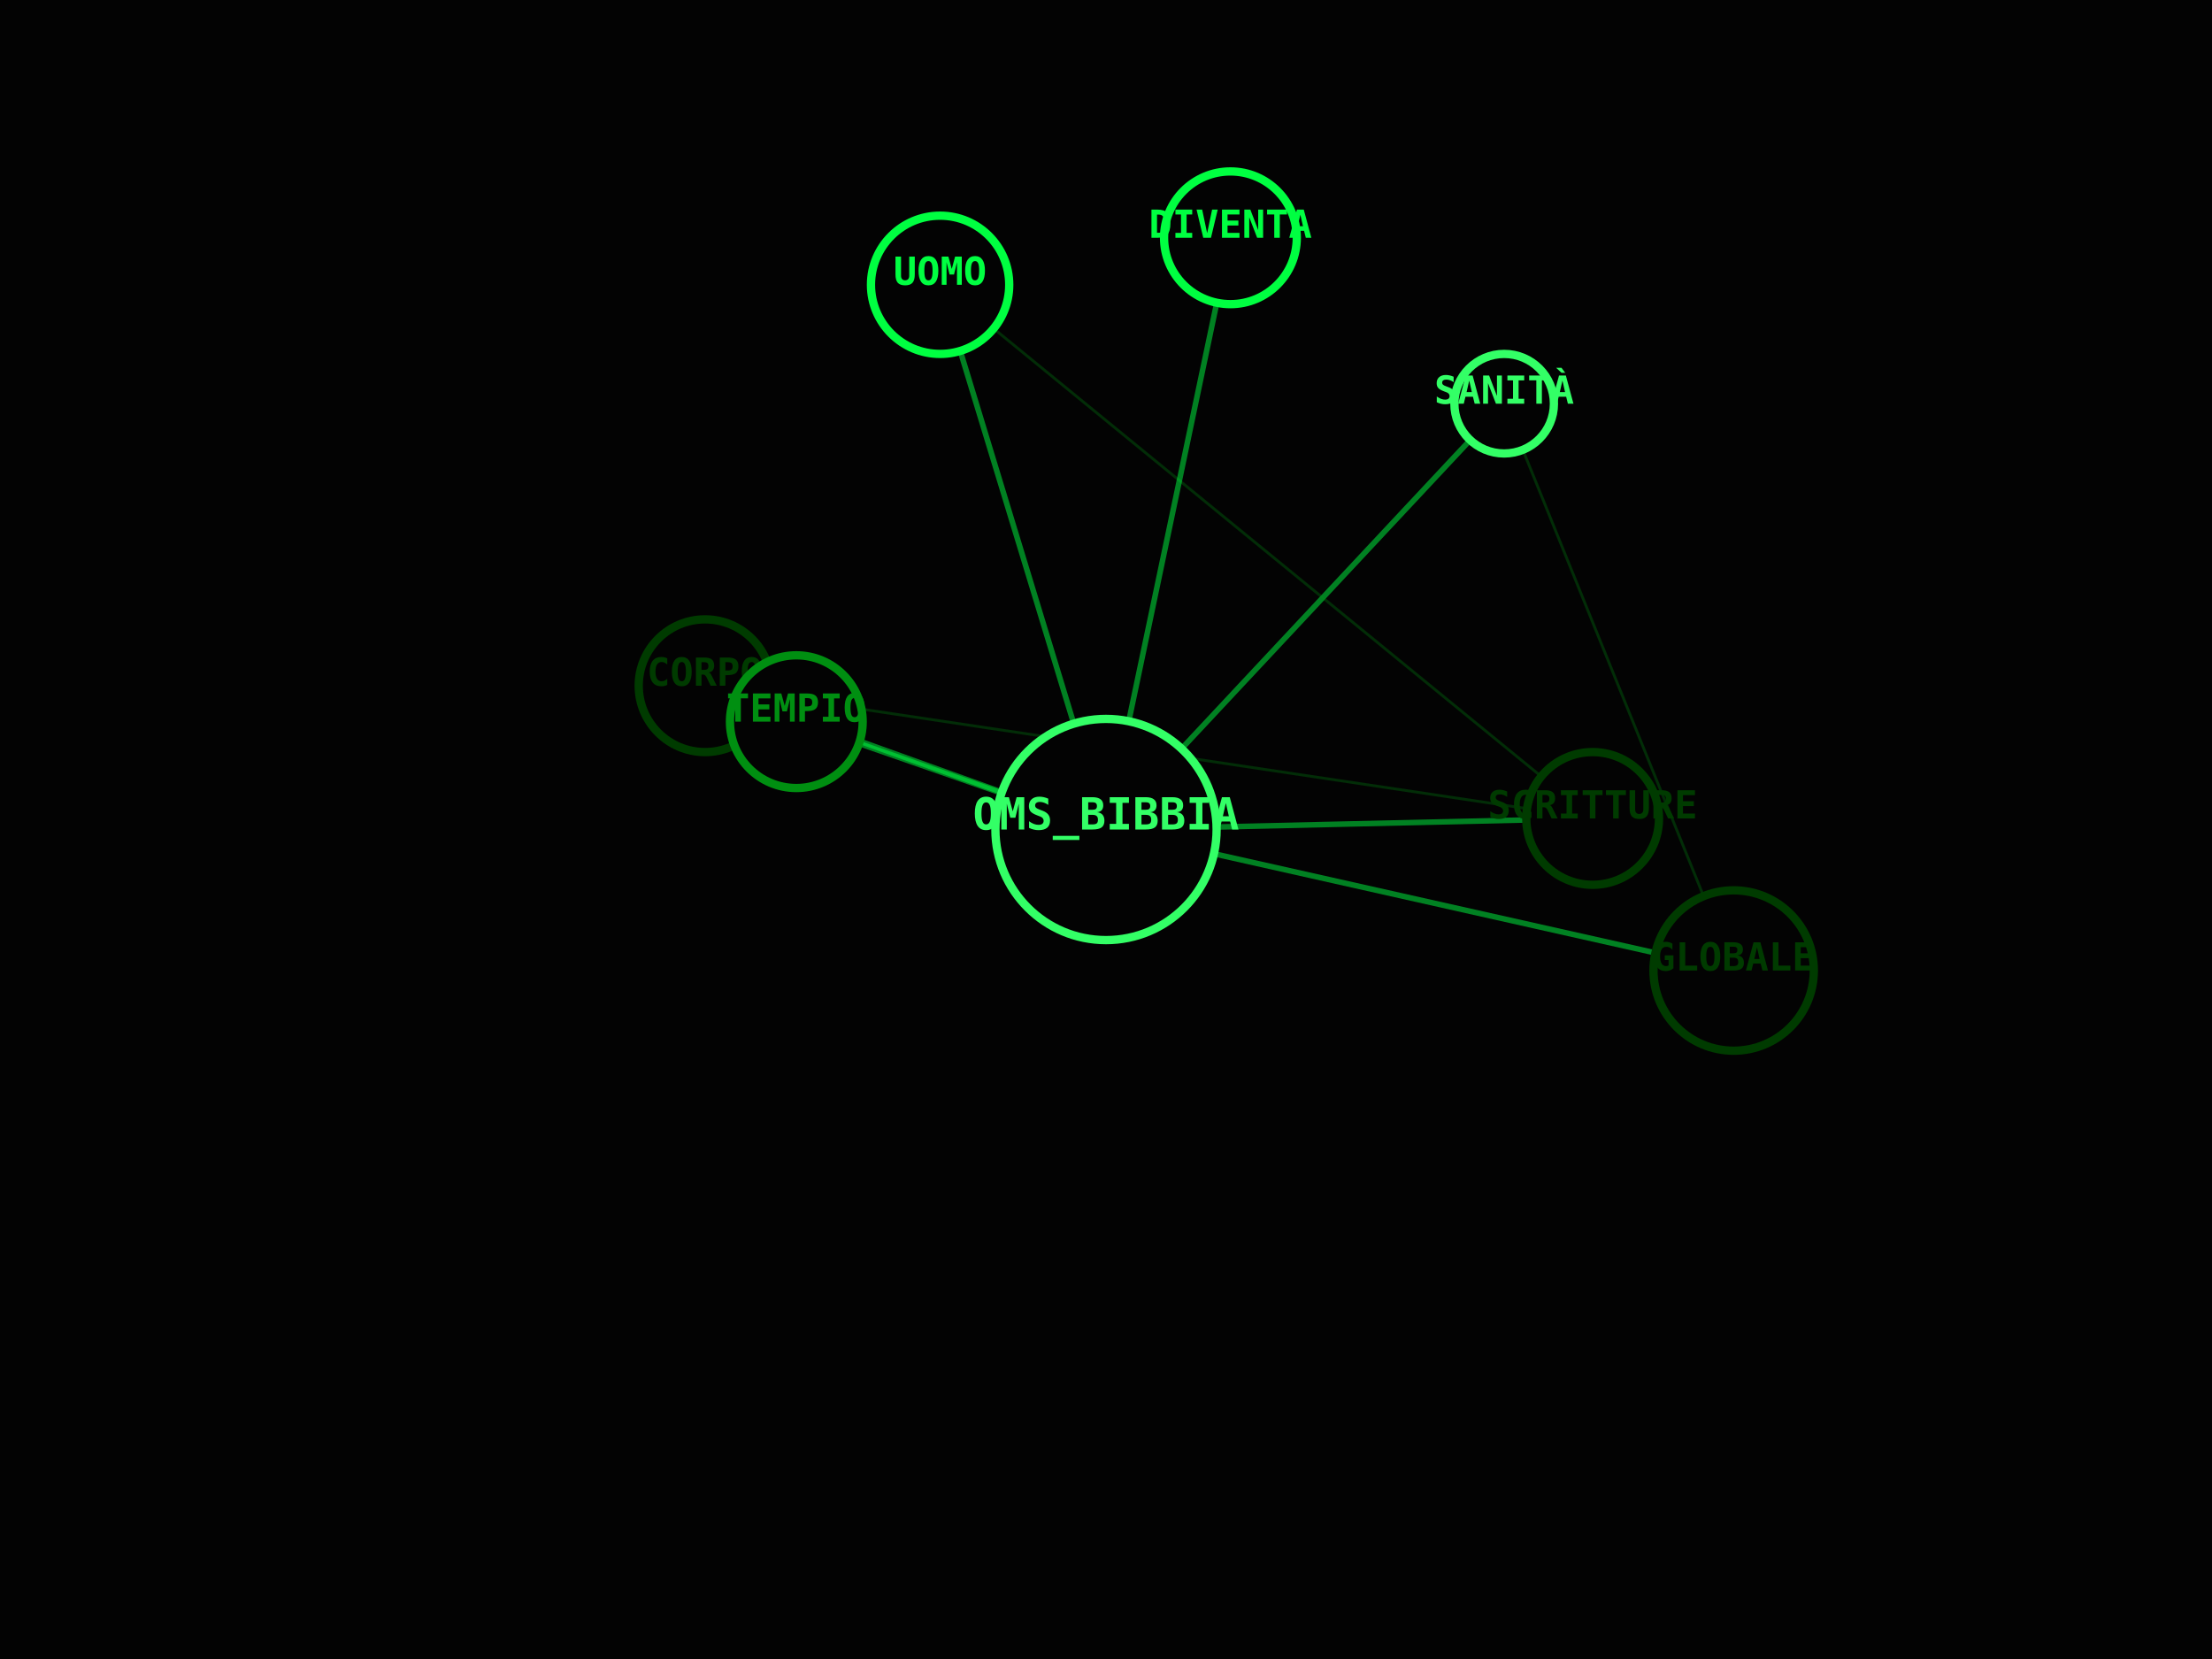
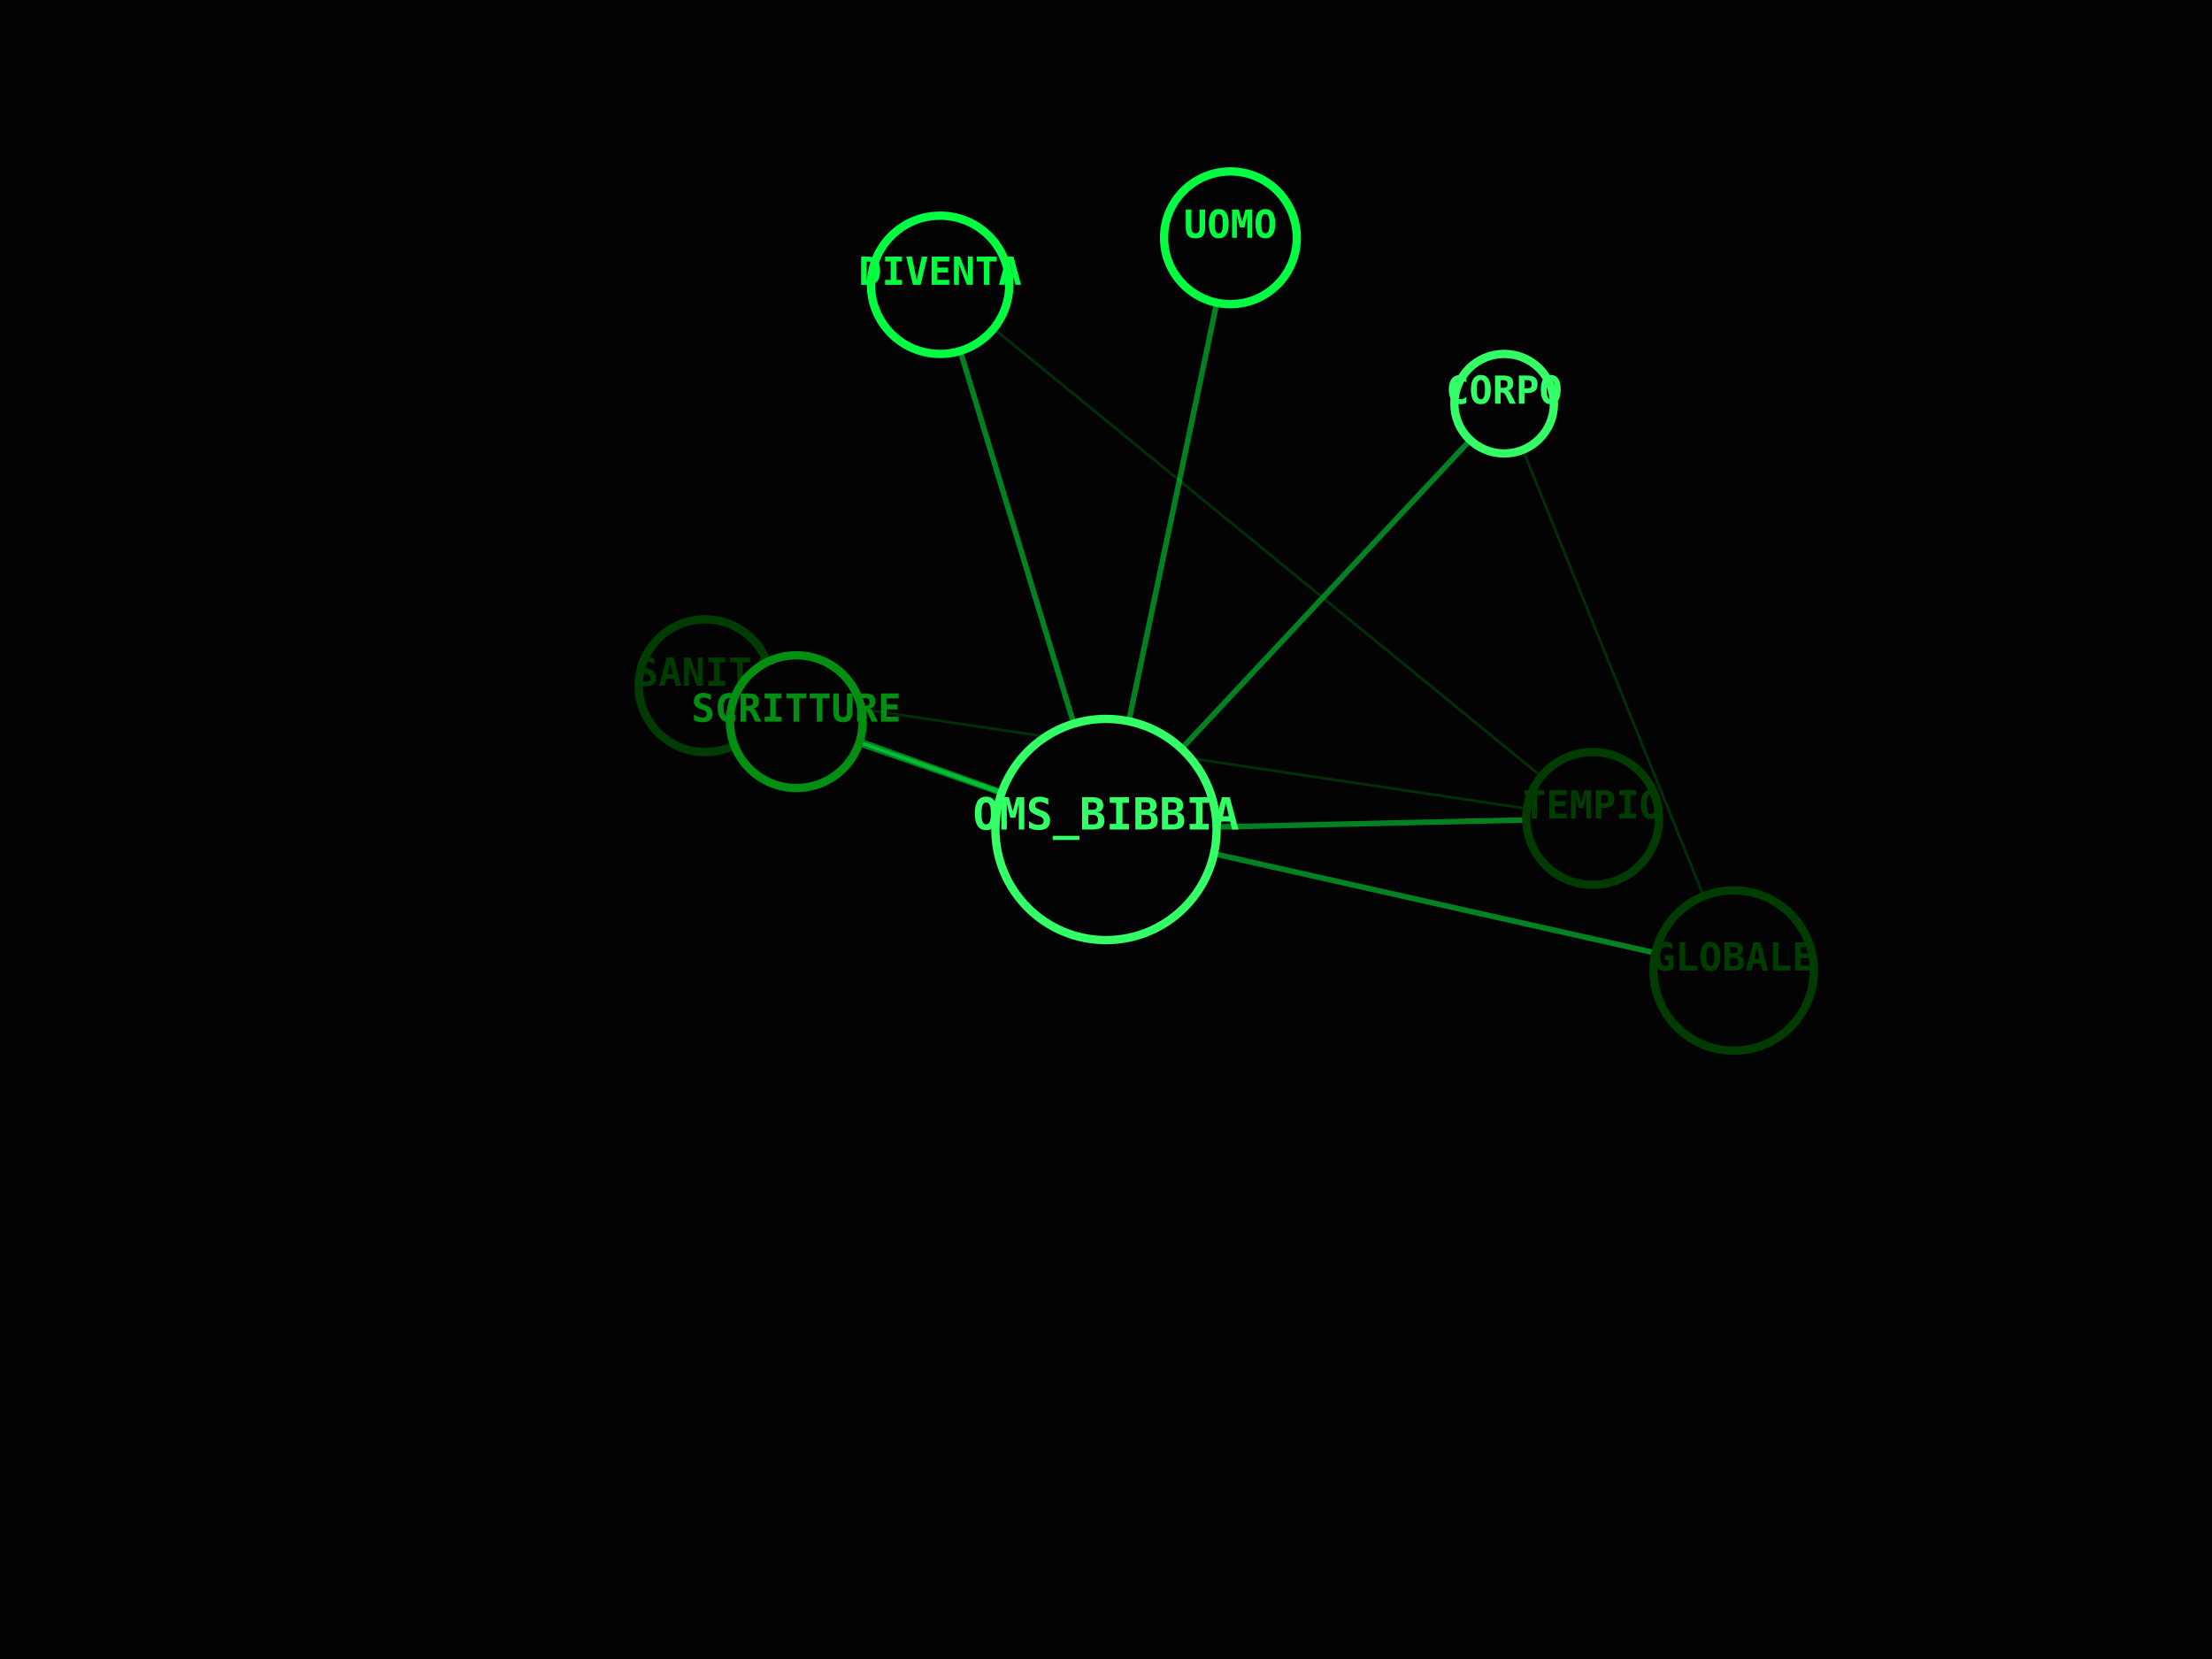
<svg xmlns="http://www.w3.org/2000/svg" viewBox="0 0 800 600" width="100%" height="100%">
  <rect width="100%" height="100%" fill="#030303" />
  <line x1="400" y1="300" x2="627" y2="351" stroke="#00FF41" stroke-width="2" opacity="0.5" />
  <line x1="400" y1="300" x2="544" y2="146" stroke="#00FF41" stroke-width="2" opacity="0.5" />
  <line x1="627" y1="351" x2="544" y2="146" stroke="#008F11" stroke-width="1" opacity="0.3" />
  <line x1="400" y1="300" x2="255" y2="248" stroke="#00FF41" stroke-width="2" opacity="0.5" />
  <line x1="400" y1="300" x2="576" y2="296" stroke="#00FF41" stroke-width="2" opacity="0.5" />
  <line x1="255" y1="248" x2="576" y2="296" stroke="#008F11" stroke-width="1" opacity="0.3" />
  <line x1="400" y1="300" x2="340" y2="103" stroke="#00FF41" stroke-width="2" opacity="0.5" />
  <line x1="576" y1="296" x2="340" y2="103" stroke="#008F11" stroke-width="1" opacity="0.3" />
  <line x1="400" y1="300" x2="288" y2="261" stroke="#00FF41" stroke-width="2" opacity="0.5" />
  <line x1="400" y1="300" x2="445" y2="86" stroke="#00FF41" stroke-width="2" opacity="0.5" />
  <circle cx="400" cy="300" r="40" fill="#030303" stroke="#33FF66" stroke-width="3" />
  <text x="400" y="300" fill="#33FF66" font-family="monospace" font-size="16" font-weight="bold" text-anchor="middle" alignment-baseline="middle">OMS_BIBBIA</text>
  <circle cx="627" cy="351" r="29" fill="#030303" stroke="#003B00" stroke-width="3" />
  <text x="627" y="351" fill="#003B00" font-family="monospace" font-size="14" font-weight="bold" text-anchor="middle" alignment-baseline="middle">GLOBALE</text>
  <circle cx="544" cy="146" r="18" fill="#030303" stroke="#33FF66" stroke-width="3" />
-   <text x="544" y="146" fill="#33FF66" font-family="monospace" font-size="14" font-weight="bold" text-anchor="middle" alignment-baseline="middle">SANITÀ</text>
+   <text x="544" y="146" fill="#33FF66" font-family="monospace" font-size="14" font-weight="bold" text-anchor="middle" alignment-baseline="middle">CORPO</text>
  <circle cx="255" cy="248" r="24" fill="#030303" stroke="#003B00" stroke-width="3" />
-   <text x="255" y="248" fill="#003B00" font-family="monospace" font-size="14" font-weight="bold" text-anchor="middle" alignment-baseline="middle">CORPO</text>
+   <text x="255" y="248" fill="#003B00" font-family="monospace" font-size="14" font-weight="bold" text-anchor="middle" alignment-baseline="middle">SANITÀ</text>
  <circle cx="576" cy="296" r="24" fill="#030303" stroke="#003B00" stroke-width="3" />
-   <text x="576" y="296" fill="#003B00" font-family="monospace" font-size="14" font-weight="bold" text-anchor="middle" alignment-baseline="middle">SCRITTURE</text>
+   <text x="576" y="296" fill="#003B00" font-family="monospace" font-size="14" font-weight="bold" text-anchor="middle" alignment-baseline="middle">TEMPIO</text>
  <circle cx="340" cy="103" r="25" fill="#030303" stroke="#00FF41" stroke-width="3" />
-   <text x="340" y="103" fill="#00FF41" font-family="monospace" font-size="14" font-weight="bold" text-anchor="middle" alignment-baseline="middle">UOMO</text>
+   <text x="340" y="103" fill="#00FF41" font-family="monospace" font-size="14" font-weight="bold" text-anchor="middle" alignment-baseline="middle">DIVENTA</text>
  <circle cx="288" cy="261" r="24" fill="#030303" stroke="#008F11" stroke-width="3" />
-   <text x="288" y="261" fill="#008F11" font-family="monospace" font-size="14" font-weight="bold" text-anchor="middle" alignment-baseline="middle">TEMPIO</text>
+   <text x="288" y="261" fill="#008F11" font-family="monospace" font-size="14" font-weight="bold" text-anchor="middle" alignment-baseline="middle">SCRITTURE</text>
  <circle cx="445" cy="86" r="24" fill="#030303" stroke="#00FF41" stroke-width="3" />
-   <text x="445" y="86" fill="#00FF41" font-family="monospace" font-size="14" font-weight="bold" text-anchor="middle" alignment-baseline="middle">DIVENTA</text>
+   <text x="445" y="86" fill="#00FF41" font-family="monospace" font-size="14" font-weight="bold" text-anchor="middle" alignment-baseline="middle">UOMO</text>
</svg>
